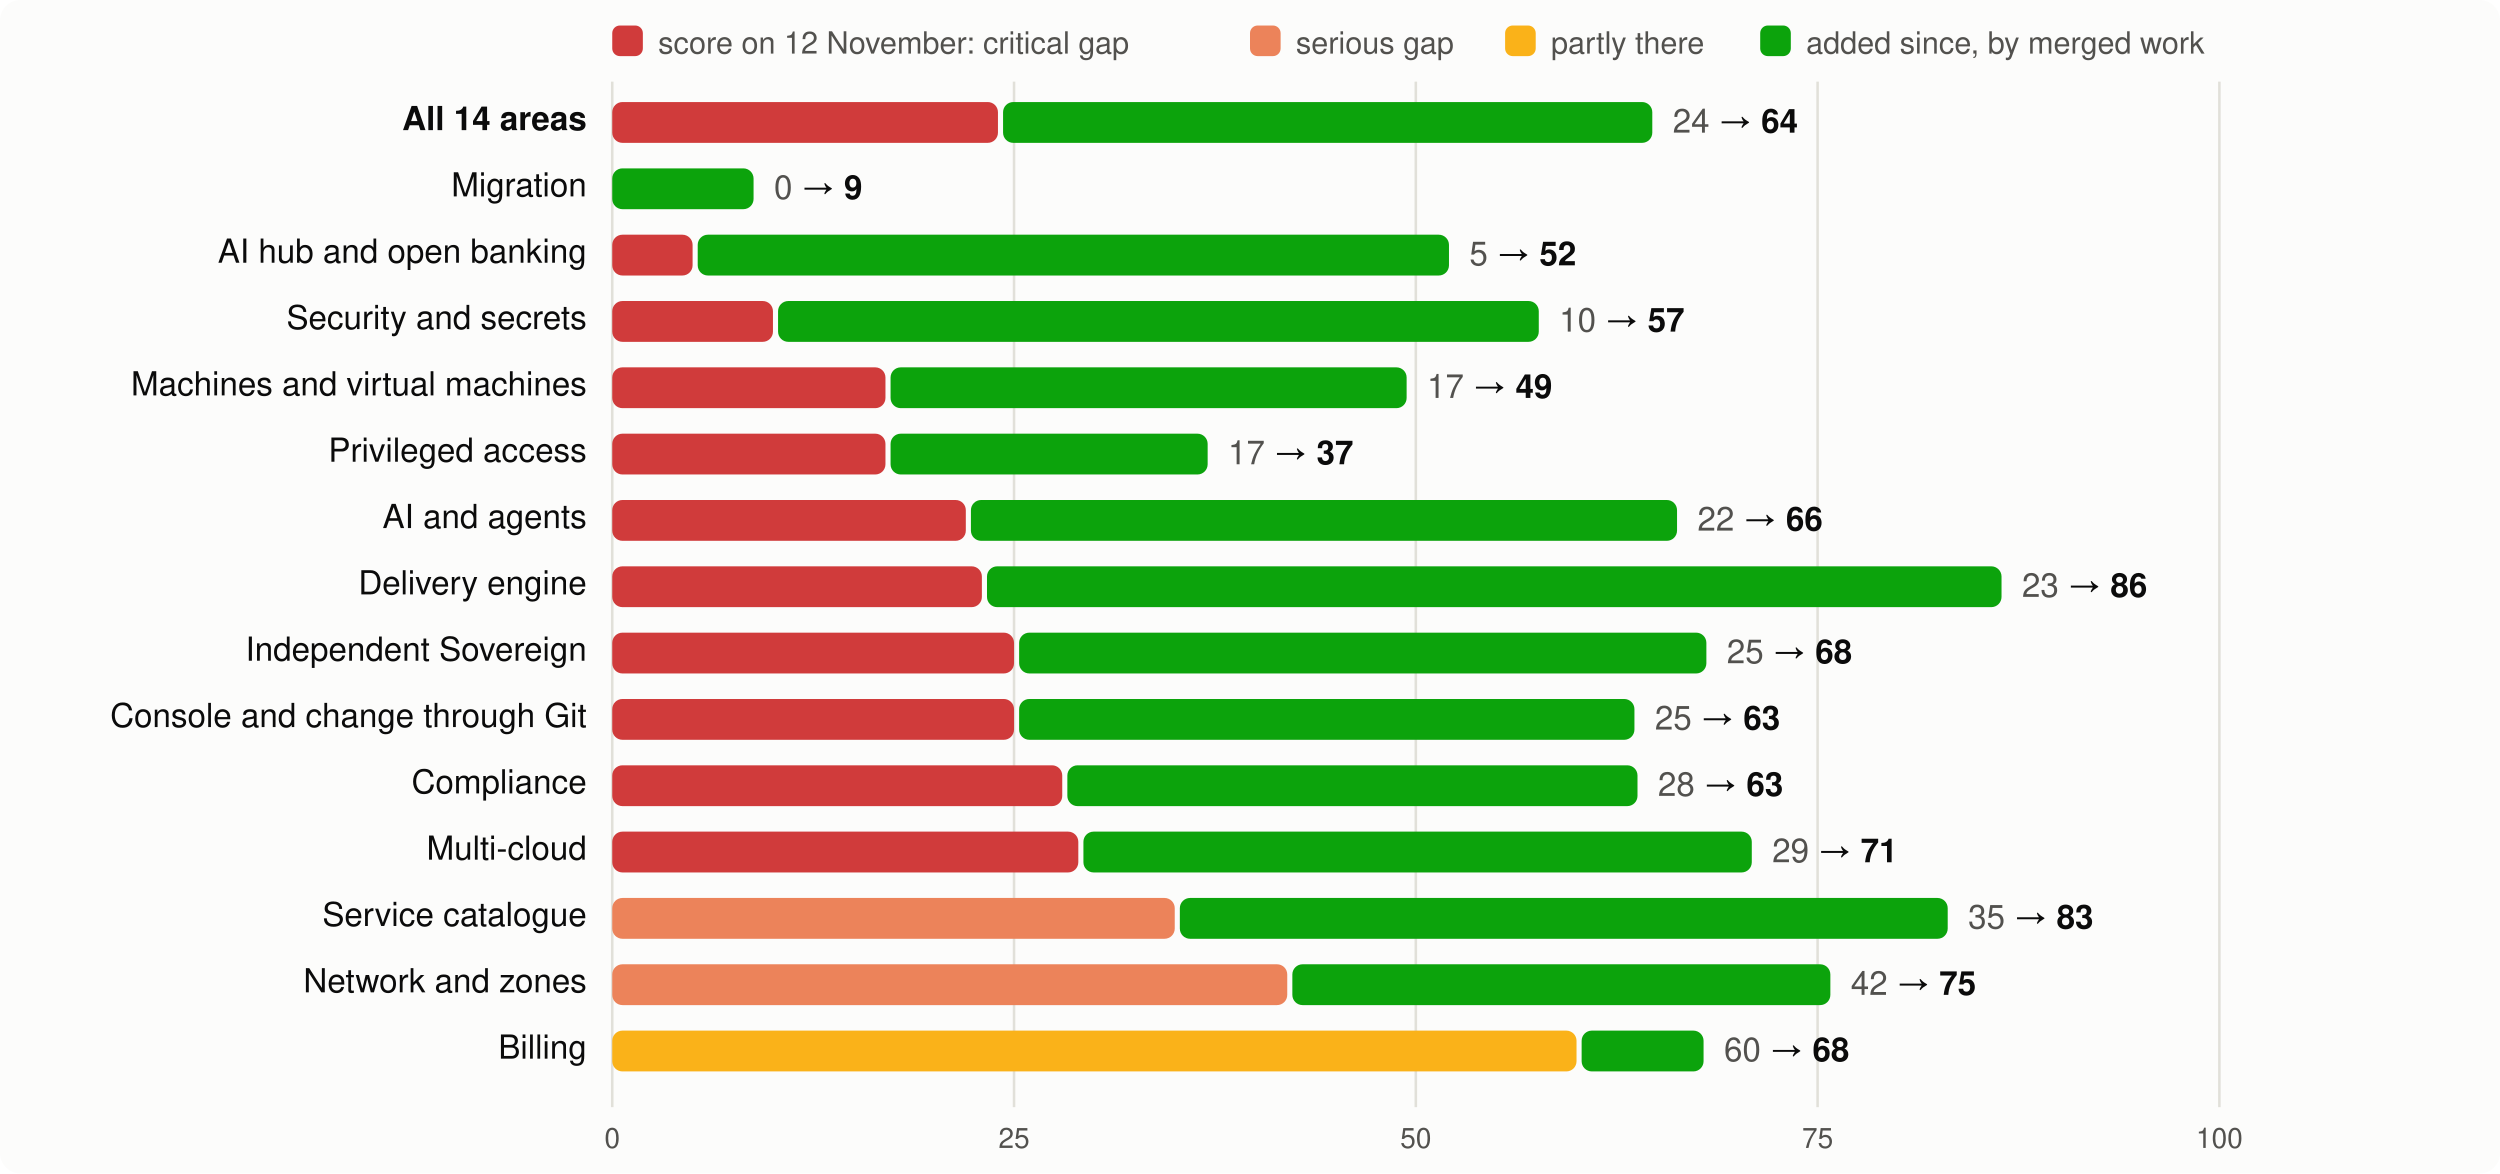
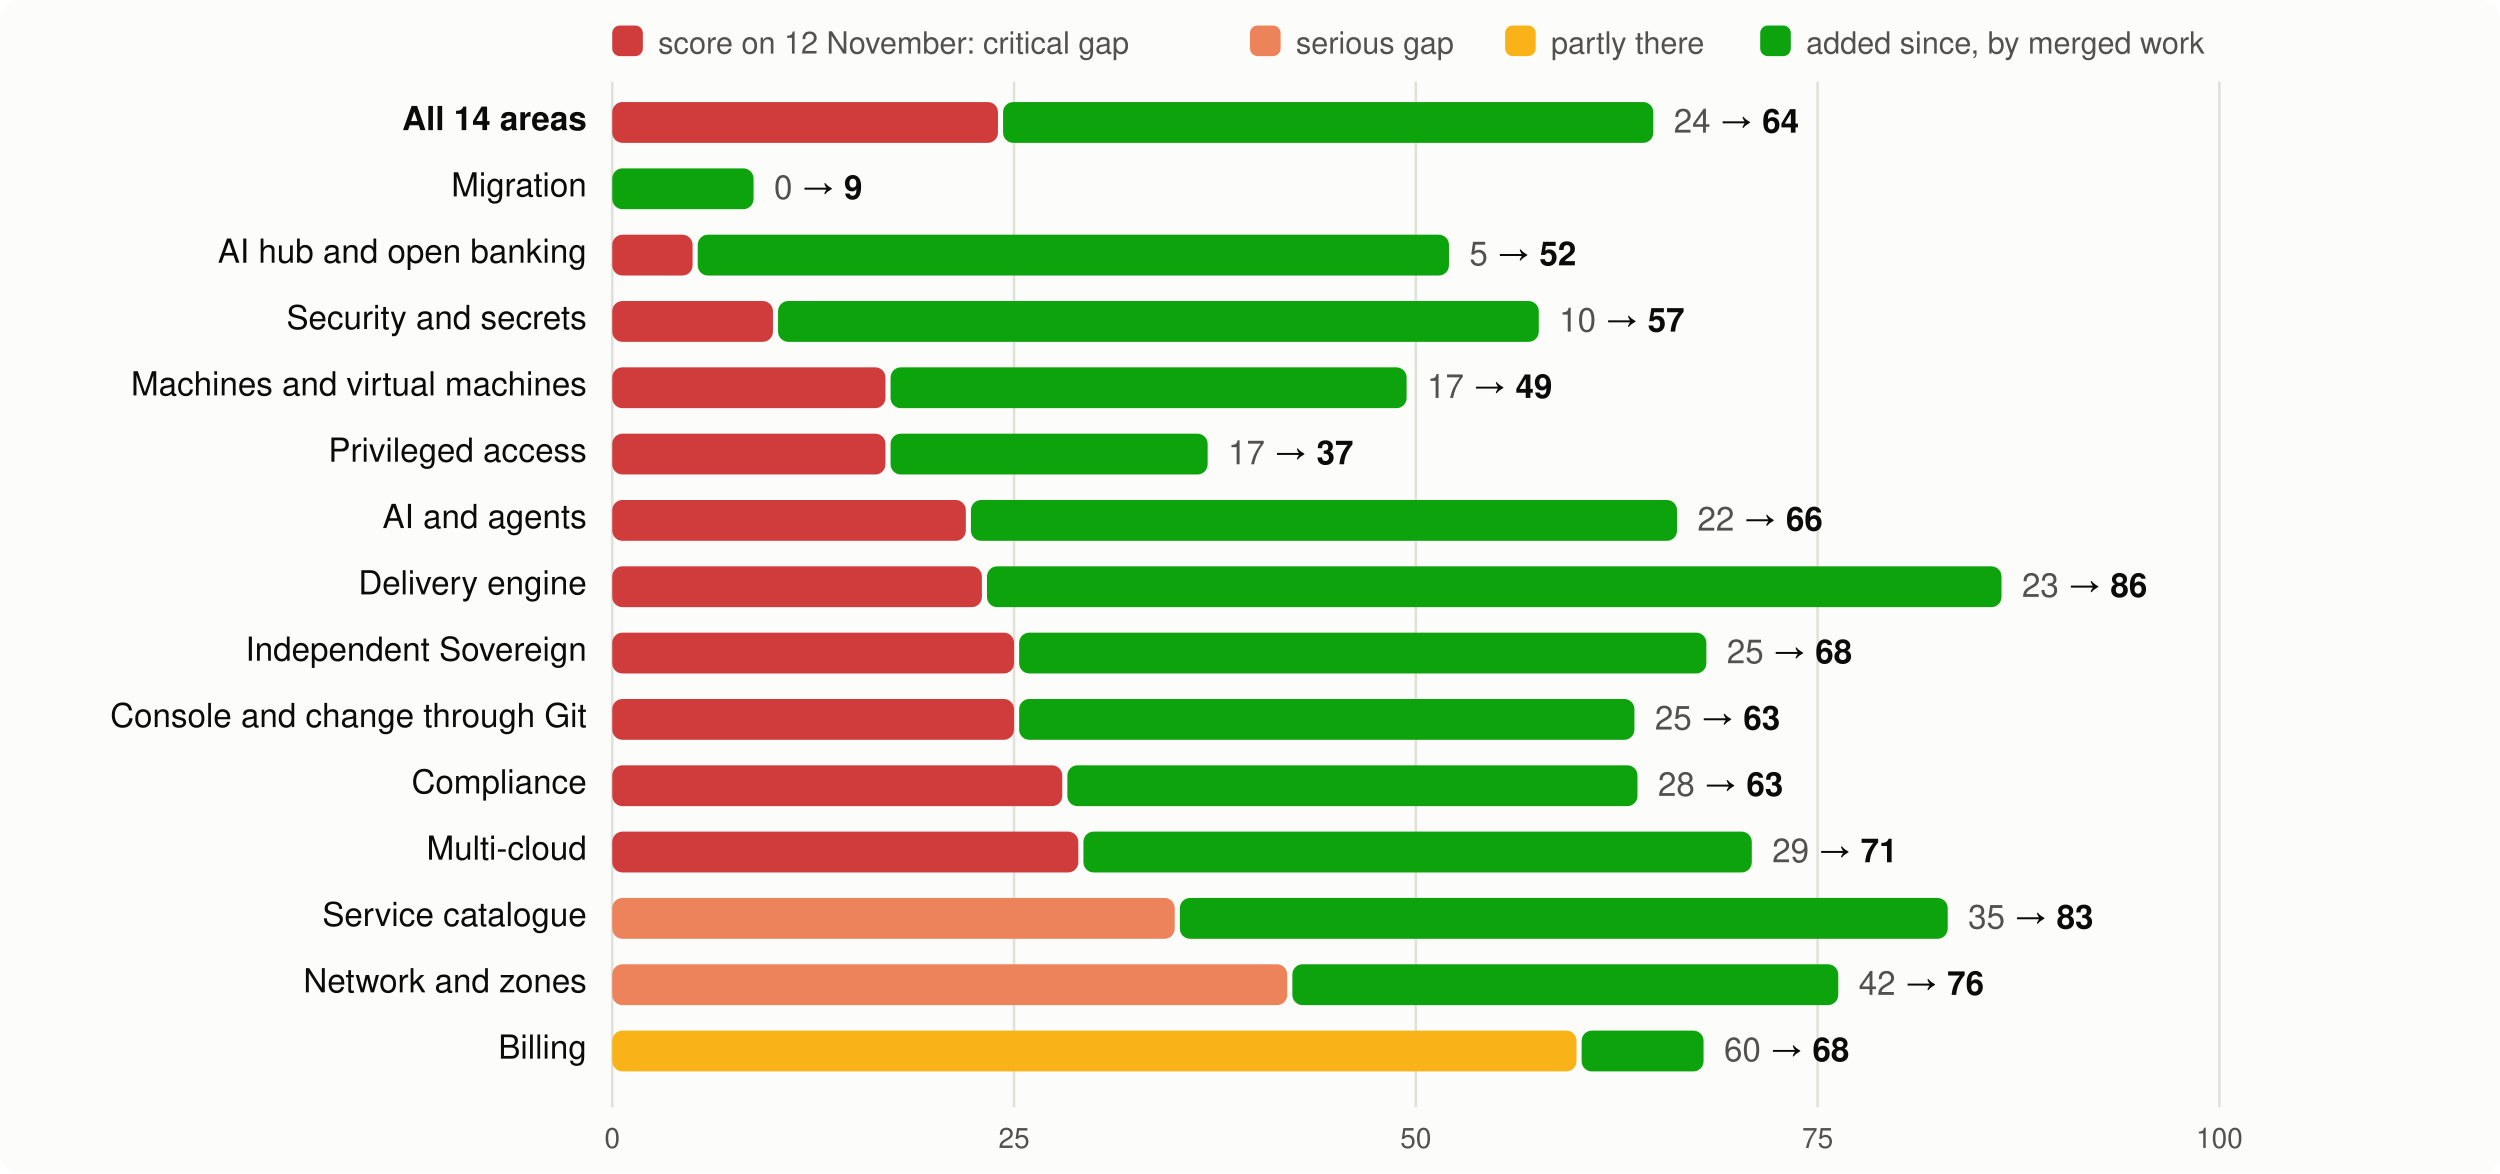
<svg xmlns="http://www.w3.org/2000/svg" viewBox="0 0 980 460" width="980" height="460" font-family="system-ui,-apple-system,Segoe UI,Helvetica,Arial,sans-serif" font-size="13">
  <rect width="980" height="460" rx="8" fill="#fcfcfb" />
  <rect x="240" y="10" width="12" height="12" rx="3" fill="#d03b3b" />
  <text x="258" y="21" fill="#52514e" font-size="12">score on 12 November: critical gap</text>
  <rect x="490" y="10" width="12" height="12" rx="3" fill="#ec835a" />
  <text x="508" y="21" fill="#52514e" font-size="12">serious gap</text>
  <rect x="590" y="10" width="12" height="12" rx="3" fill="#fab219" />
  <text x="608" y="21" fill="#52514e" font-size="12">partly there</text>
  <rect x="690" y="10" width="12" height="12" rx="3" fill="#0ca30c" />
  <text x="708" y="21" fill="#52514e" font-size="12">added since, by merged work</text>
  <line x1="240.0" x2="240.0" y1="32" y2="434" stroke="#e1e0d9" />
  <text x="240.0" y="450" text-anchor="middle" fill="#52514e" font-size="11">0</text>
  <line x1="397.5" x2="397.5" y1="32" y2="434" stroke="#e1e0d9" />
  <text x="397.5" y="450" text-anchor="middle" fill="#52514e" font-size="11">25</text>
  <line x1="555.0" x2="555.0" y1="32" y2="434" stroke="#e1e0d9" />
  <text x="555.0" y="450" text-anchor="middle" fill="#52514e" font-size="11">50</text>
  <line x1="712.5" x2="712.5" y1="32" y2="434" stroke="#e1e0d9" />
  <text x="712.5" y="450" text-anchor="middle" fill="#52514e" font-size="11">75</text>
  <line x1="870.0" x2="870.0" y1="32" y2="434" stroke="#e1e0d9" />
  <text x="870.0" y="450" text-anchor="middle" fill="#52514e" font-size="11">100</text>
  <text x="230" y="51" text-anchor="end" fill="#0b0b0b" font-weight="600">All 14 areas</text>
  <rect x="240" y="40" width="151.2" height="16" rx="4" fill="#d03b3b" />
-   <rect x="393.2" y="40" width="254.5" height="16" rx="4" fill="#0ca30c" />
-   <text x="655.7" y="52" fill="#0b0b0b">
+   <rect x="393.2" y="40" width="254.9" height="16" rx="4" fill="#0ca30c" />
+   <text x="656.1" y="52" fill="#0b0b0b">
    <tspan fill="#52514e">24</tspan> → <tspan font-weight="600">64</tspan>
  </text>
  <text x="230" y="77" text-anchor="end" fill="#0b0b0b" font-weight="400">Migration</text>
  <rect x="240.0" y="66" width="55.4" height="16" rx="4" fill="#0ca30c" />
  <text x="303.4" y="78" fill="#0b0b0b">
    <tspan fill="#52514e">0</tspan> → <tspan font-weight="600">9</tspan>
  </text>
  <text x="230" y="103" text-anchor="end" fill="#0b0b0b" font-weight="400">AI hub and open banking</text>
  <rect x="240" y="92" width="31.5" height="16" rx="4" fill="#d03b3b" />
  <rect x="273.5" y="92" width="294.5" height="16" rx="4" fill="#0ca30c" />
  <text x="576.0" y="104" fill="#0b0b0b">
    <tspan fill="#52514e">5</tspan> → <tspan font-weight="600">52</tspan>
  </text>
  <text x="230" y="129" text-anchor="end" fill="#0b0b0b" font-weight="400">Security and secrets</text>
  <rect x="240" y="118" width="63.0" height="16" rx="4" fill="#d03b3b" />
  <rect x="305.0" y="118" width="298.2" height="16" rx="4" fill="#0ca30c" />
  <text x="611.2" y="130" fill="#0b0b0b">
    <tspan fill="#52514e">10</tspan> → <tspan font-weight="600">57</tspan>
  </text>
  <text x="230" y="155" text-anchor="end" fill="#0b0b0b" font-weight="400">Machines and virtual machines</text>
  <rect x="240" y="144" width="107.1" height="16" rx="4" fill="#d03b3b" />
  <rect x="349.1" y="144" width="202.3" height="16" rx="4" fill="#0ca30c" />
  <text x="559.4" y="156" fill="#0b0b0b">
    <tspan fill="#52514e">17</tspan> → <tspan font-weight="600">49</tspan>
  </text>
  <text x="230" y="181" text-anchor="end" fill="#0b0b0b" font-weight="400">Privileged access</text>
  <rect x="240" y="170" width="107.1" height="16" rx="4" fill="#d03b3b" />
  <rect x="349.1" y="170" width="124.3" height="16" rx="4" fill="#0ca30c" />
  <text x="481.4" y="182" fill="#0b0b0b">
    <tspan fill="#52514e">17</tspan> → <tspan font-weight="600">37</tspan>
  </text>
  <text x="230" y="207" text-anchor="end" fill="#0b0b0b" font-weight="400">AI and agents</text>
  <rect x="240" y="196" width="138.6" height="16" rx="4" fill="#d03b3b" />
  <rect x="380.6" y="196" width="276.8" height="16" rx="4" fill="#0ca30c" />
  <text x="665.4" y="208" fill="#0b0b0b">
    <tspan fill="#52514e">22</tspan> → <tspan font-weight="600">66</tspan>
  </text>
  <text x="230" y="233" text-anchor="end" fill="#0b0b0b" font-weight="400">Delivery engine</text>
  <rect x="240" y="222" width="144.9" height="16" rx="4" fill="#d03b3b" />
  <rect x="386.9" y="222" width="397.7" height="16" rx="4" fill="#0ca30c" />
  <text x="792.6" y="234" fill="#0b0b0b">
    <tspan fill="#52514e">23</tspan> → <tspan font-weight="600">86</tspan>
  </text>
  <text x="230" y="259" text-anchor="end" fill="#0b0b0b" font-weight="400">Independent Sovereign</text>
  <rect x="240" y="248" width="157.5" height="16" rx="4" fill="#d03b3b" />
  <rect x="399.5" y="248" width="269.4" height="16" rx="4" fill="#0ca30c" />
  <text x="676.9" y="260" fill="#0b0b0b">
    <tspan fill="#52514e">25</tspan> → <tspan font-weight="600">68</tspan>
  </text>
  <text x="230" y="285" text-anchor="end" fill="#0b0b0b" font-weight="400">Console and change through Git</text>
  <rect x="240" y="274" width="157.5" height="16" rx="4" fill="#d03b3b" />
  <rect x="399.5" y="274" width="241.2" height="16" rx="4" fill="#0ca30c" />
  <text x="648.7" y="286" fill="#0b0b0b">
    <tspan fill="#52514e">25</tspan> → <tspan font-weight="600">63</tspan>
  </text>
  <text x="230" y="311" text-anchor="end" fill="#0b0b0b" font-weight="400">Compliance</text>
  <rect x="240" y="300" width="176.4" height="16" rx="4" fill="#d03b3b" />
  <rect x="418.4" y="300" width="223.5" height="16" rx="4" fill="#0ca30c" />
  <text x="649.9" y="312" fill="#0b0b0b">
    <tspan fill="#52514e">28</tspan> → <tspan font-weight="600">63</tspan>
  </text>
  <text x="230" y="337" text-anchor="end" fill="#0b0b0b" font-weight="400">Multi-cloud</text>
  <rect x="240" y="326" width="182.7" height="16" rx="4" fill="#d03b3b" />
  <rect x="424.7" y="326" width="262.0" height="16" rx="4" fill="#0ca30c" />
  <text x="694.7" y="338" fill="#0b0b0b">
    <tspan fill="#52514e">29</tspan> → <tspan font-weight="600">71</tspan>
  </text>
  <text x="230" y="363" text-anchor="end" fill="#0b0b0b" font-weight="400">Service catalogue</text>
  <rect x="240" y="352" width="220.5" height="16" rx="4" fill="#ec835a" />
  <rect x="462.5" y="352" width="301.0" height="16" rx="4" fill="#0ca30c" />
  <text x="771.5" y="364" fill="#0b0b0b">
    <tspan fill="#52514e">35</tspan> → <tspan font-weight="600">83</tspan>
  </text>
  <text x="230" y="389" text-anchor="end" fill="#0b0b0b" font-weight="400">Network and zones</text>
  <rect x="240" y="378" width="264.6" height="16" rx="4" fill="#ec835a" />
-   <rect x="506.6" y="378" width="210.9" height="16" rx="4" fill="#0ca30c" />
-   <text x="725.5" y="390" fill="#0b0b0b">
-     <tspan fill="#52514e">42</tspan> → <tspan font-weight="600">75</tspan>
+   <rect x="506.6" y="378" width="214.0" height="16" rx="4" fill="#0ca30c" />
+   <text x="728.6" y="390" fill="#0b0b0b">
+     <tspan fill="#52514e">42</tspan> → <tspan font-weight="600">76</tspan>
  </text>
  <text x="230" y="415" text-anchor="end" fill="#0b0b0b" font-weight="400">Billing</text>
  <rect x="240" y="404" width="378.0" height="16" rx="4" fill="#fab219" />
  <rect x="620.0" y="404" width="47.8" height="16" rx="4" fill="#0ca30c" />
  <text x="675.8" y="416" fill="#0b0b0b">
    <tspan fill="#52514e">60</tspan> → <tspan font-weight="600">68</tspan>
  </text>
</svg>
